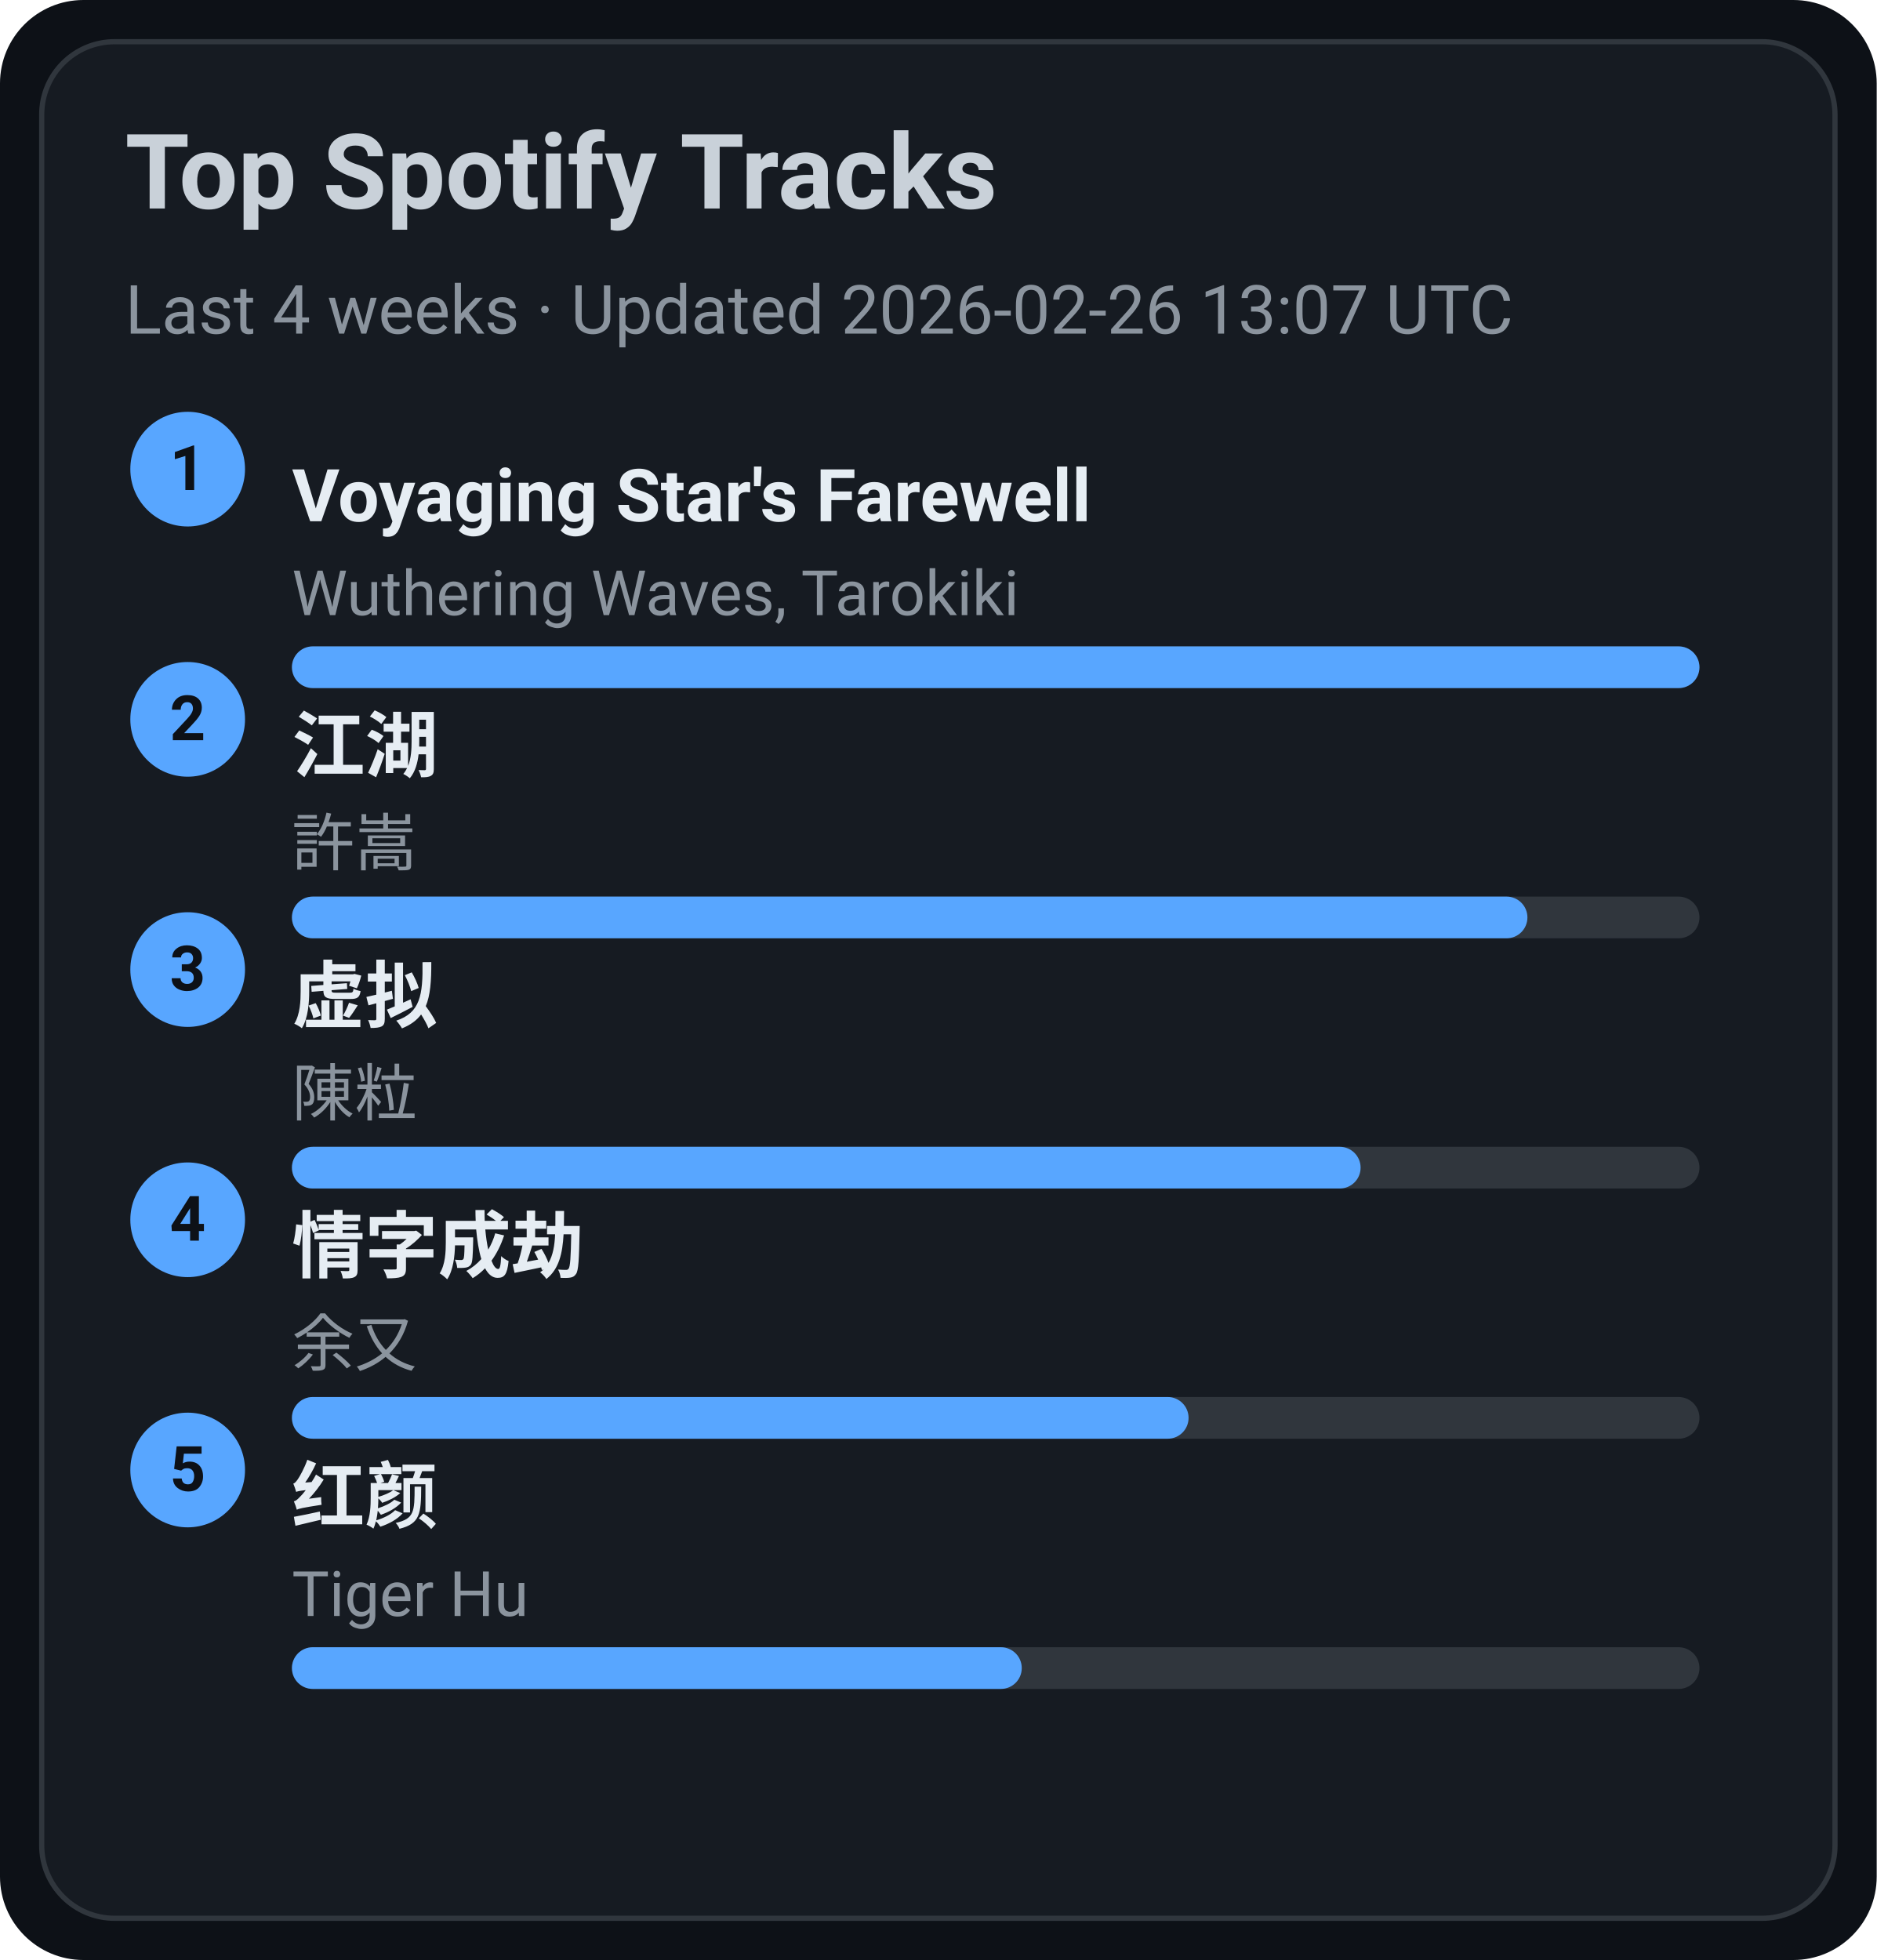
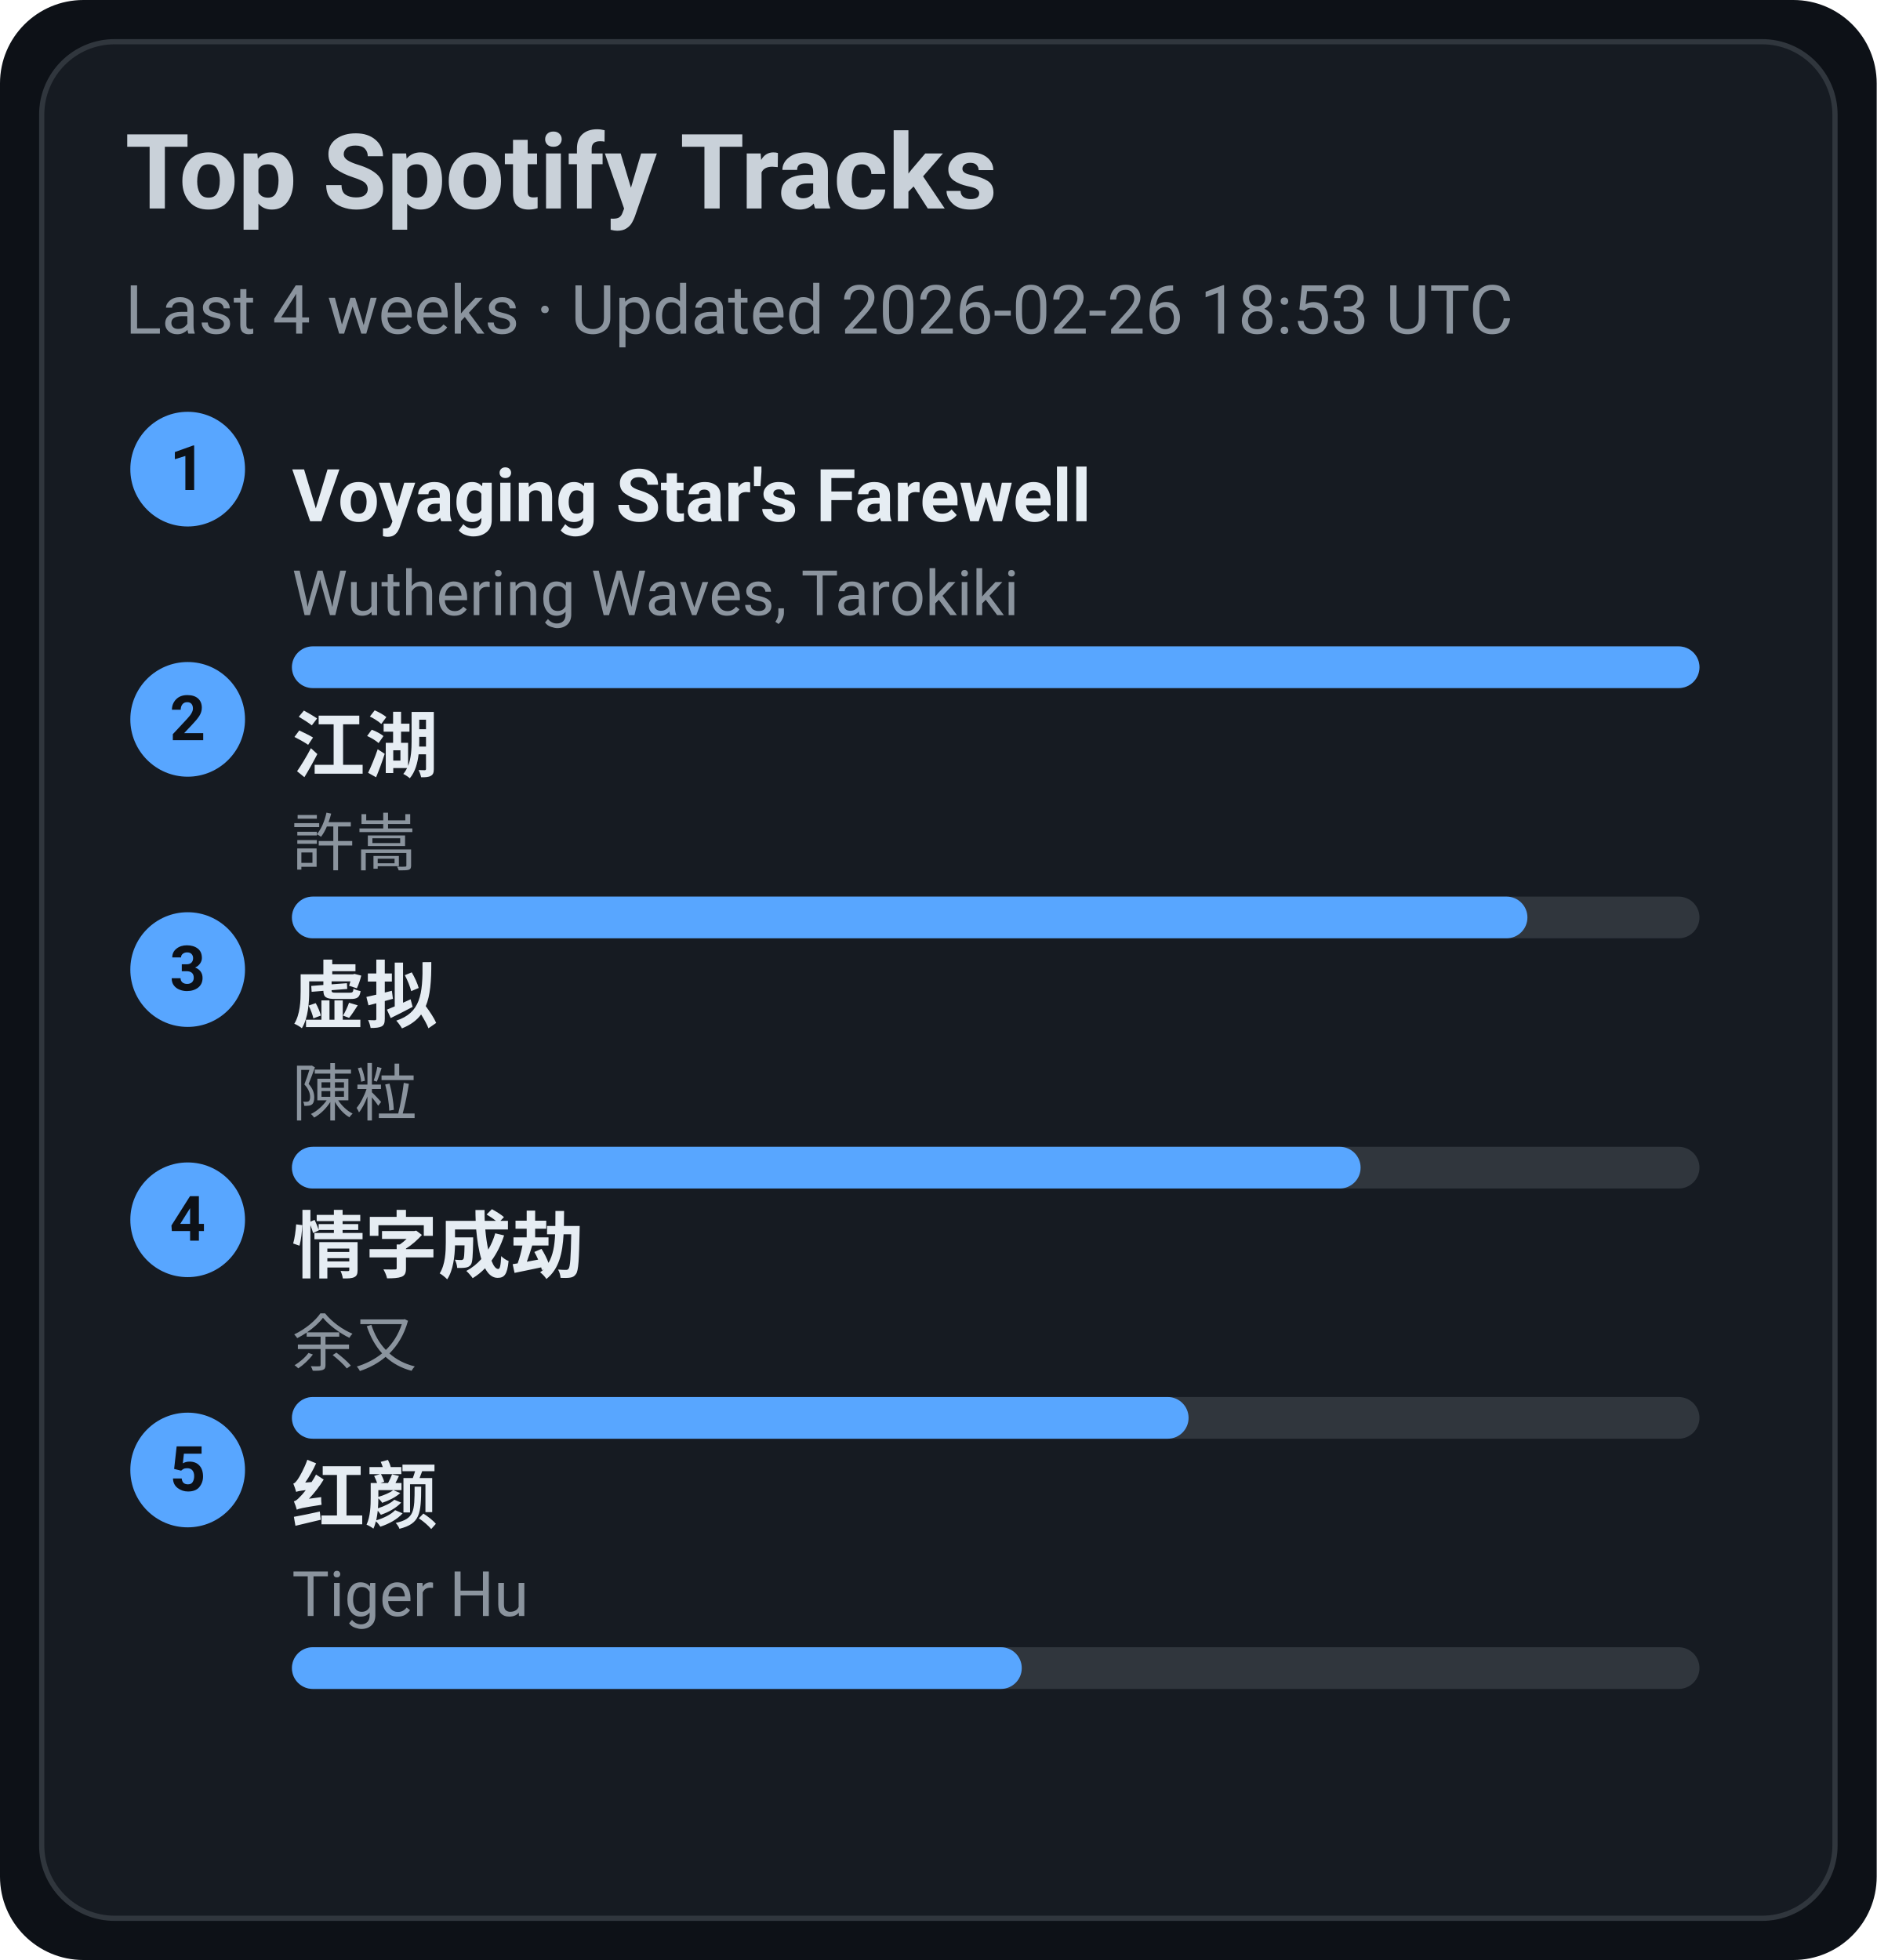
<svg xmlns="http://www.w3.org/2000/svg" width="360" height="376" viewBox="0 0 360 376">
  <style>text{font-family:-apple-system,BlinkMacSystemFont,Segoe UI,Roboto,Ubuntu,Helvetica Neue,Arial,Noto Sans,sans-serif}</style>
  <rect width="360" height="376" rx="16" fill="#0d1117" />
  <rect x="8" y="8" width="344" height="360" rx="14" fill="#161b22" stroke="#30363d" />
  <text x="24" y="40" font-size="20" fill="#c9d1d9" font-weight="600">Top Spotify Tracks</text>
-   <text x="24" y="64" font-size="13" fill="#8b949e">Last 4 weeks · Updated 2026-02-26 13:07 UTC</text>
+   <text x="24" y="64" font-size="13" fill="#8b949e">Last 4 weeks · Updated 2026-02-26 18:53 UTC</text>
  <circle cx="36" cy="90" r="11" fill="#58a6ff" />
  <text x="36" y="94" text-anchor="middle" font-size="12" fill="#0d1117" font-weight="700">1</text>
  <a href="https://open.spotify.com/track/3uI2KolgU1Pt41ywffsggr" target="_blank" rel="noopener noreferrer">
    <text x="56" y="100" font-size="14" fill="#e6edf3" font-weight="600">Voyaging Star's Farewell</text>
  </a>
  <text x="56" y="118" font-size="12" fill="#8b949e">Wuthering Waves, Tarokiki</text>
  <rect x="56" y="124" width="270" height="8" rx="4" fill="#30363d" />
  <rect x="56" y="124" width="270" height="8" rx="4" fill="#58a6ff" />
  <circle cx="36" cy="138" r="11" fill="#58a6ff" />
  <text x="36" y="142" text-anchor="middle" font-size="12" fill="#0d1117" font-weight="700">2</text>
  <a href="https://open.spotify.com/track/03PCdwqajii1xgp7WIozzC" target="_blank" rel="noopener noreferrer">
    <text x="56" y="148" font-size="14" fill="#e6edf3" font-weight="600">江湖</text>
  </a>
  <text x="56" y="166" font-size="12" fill="#8b949e">許嵩</text>
  <rect x="56" y="172" width="270" height="8" rx="4" fill="#30363d" />
  <rect x="56" y="172" width="237" height="8" rx="4" fill="#58a6ff" />
  <circle cx="36" cy="186" r="11" fill="#58a6ff" />
  <text x="36" y="190" text-anchor="middle" font-size="12" fill="#0d1117" font-weight="700">3</text>
  <a href="https://open.spotify.com/track/5l9sg05BhpfsdLfRvjGsAf" target="_blank" rel="noopener noreferrer">
    <text x="56" y="196" font-size="14" fill="#e6edf3" font-weight="600">虚拟</text>
  </a>
  <text x="56" y="214" font-size="12" fill="#8b949e">陳粒</text>
  <rect x="56" y="220" width="270" height="8" rx="4" fill="#30363d" />
  <rect x="56" y="220" width="205" height="8" rx="4" fill="#58a6ff" />
  <circle cx="36" cy="234" r="11" fill="#58a6ff" />
  <text x="36" y="238" text-anchor="middle" font-size="12" fill="#0d1117" font-weight="700">4</text>
  <a href="https://open.spotify.com/track/6PLof7Z5mvbp9im83J4m3m" target="_blank" rel="noopener noreferrer">
    <text x="56" y="244" font-size="14" fill="#e6edf3" font-weight="600">情字成劫</text>
  </a>
  <text x="56" y="262" font-size="12" fill="#8b949e">余又</text>
  <rect x="56" y="268" width="270" height="8" rx="4" fill="#30363d" />
  <rect x="56" y="268" width="172" height="8" rx="4" fill="#58a6ff" />
  <circle cx="36" cy="282" r="11" fill="#58a6ff" />
  <text x="36" y="286" text-anchor="middle" font-size="12" fill="#0d1117" font-weight="700">5</text>
  <a href="https://open.spotify.com/track/6Q7OE4tvrUOIvIDY2EC5Im" target="_blank" rel="noopener noreferrer">
    <text x="56" y="292" font-size="14" fill="#e6edf3" font-weight="600">红颜</text>
  </a>
  <text x="56" y="310" font-size="12" fill="#8b949e">Tiger Hu</text>
  <rect x="56" y="316" width="270" height="8" rx="4" fill="#30363d" />
  <rect x="56" y="316" width="140" height="8" rx="4" fill="#58a6ff" />
</svg>
